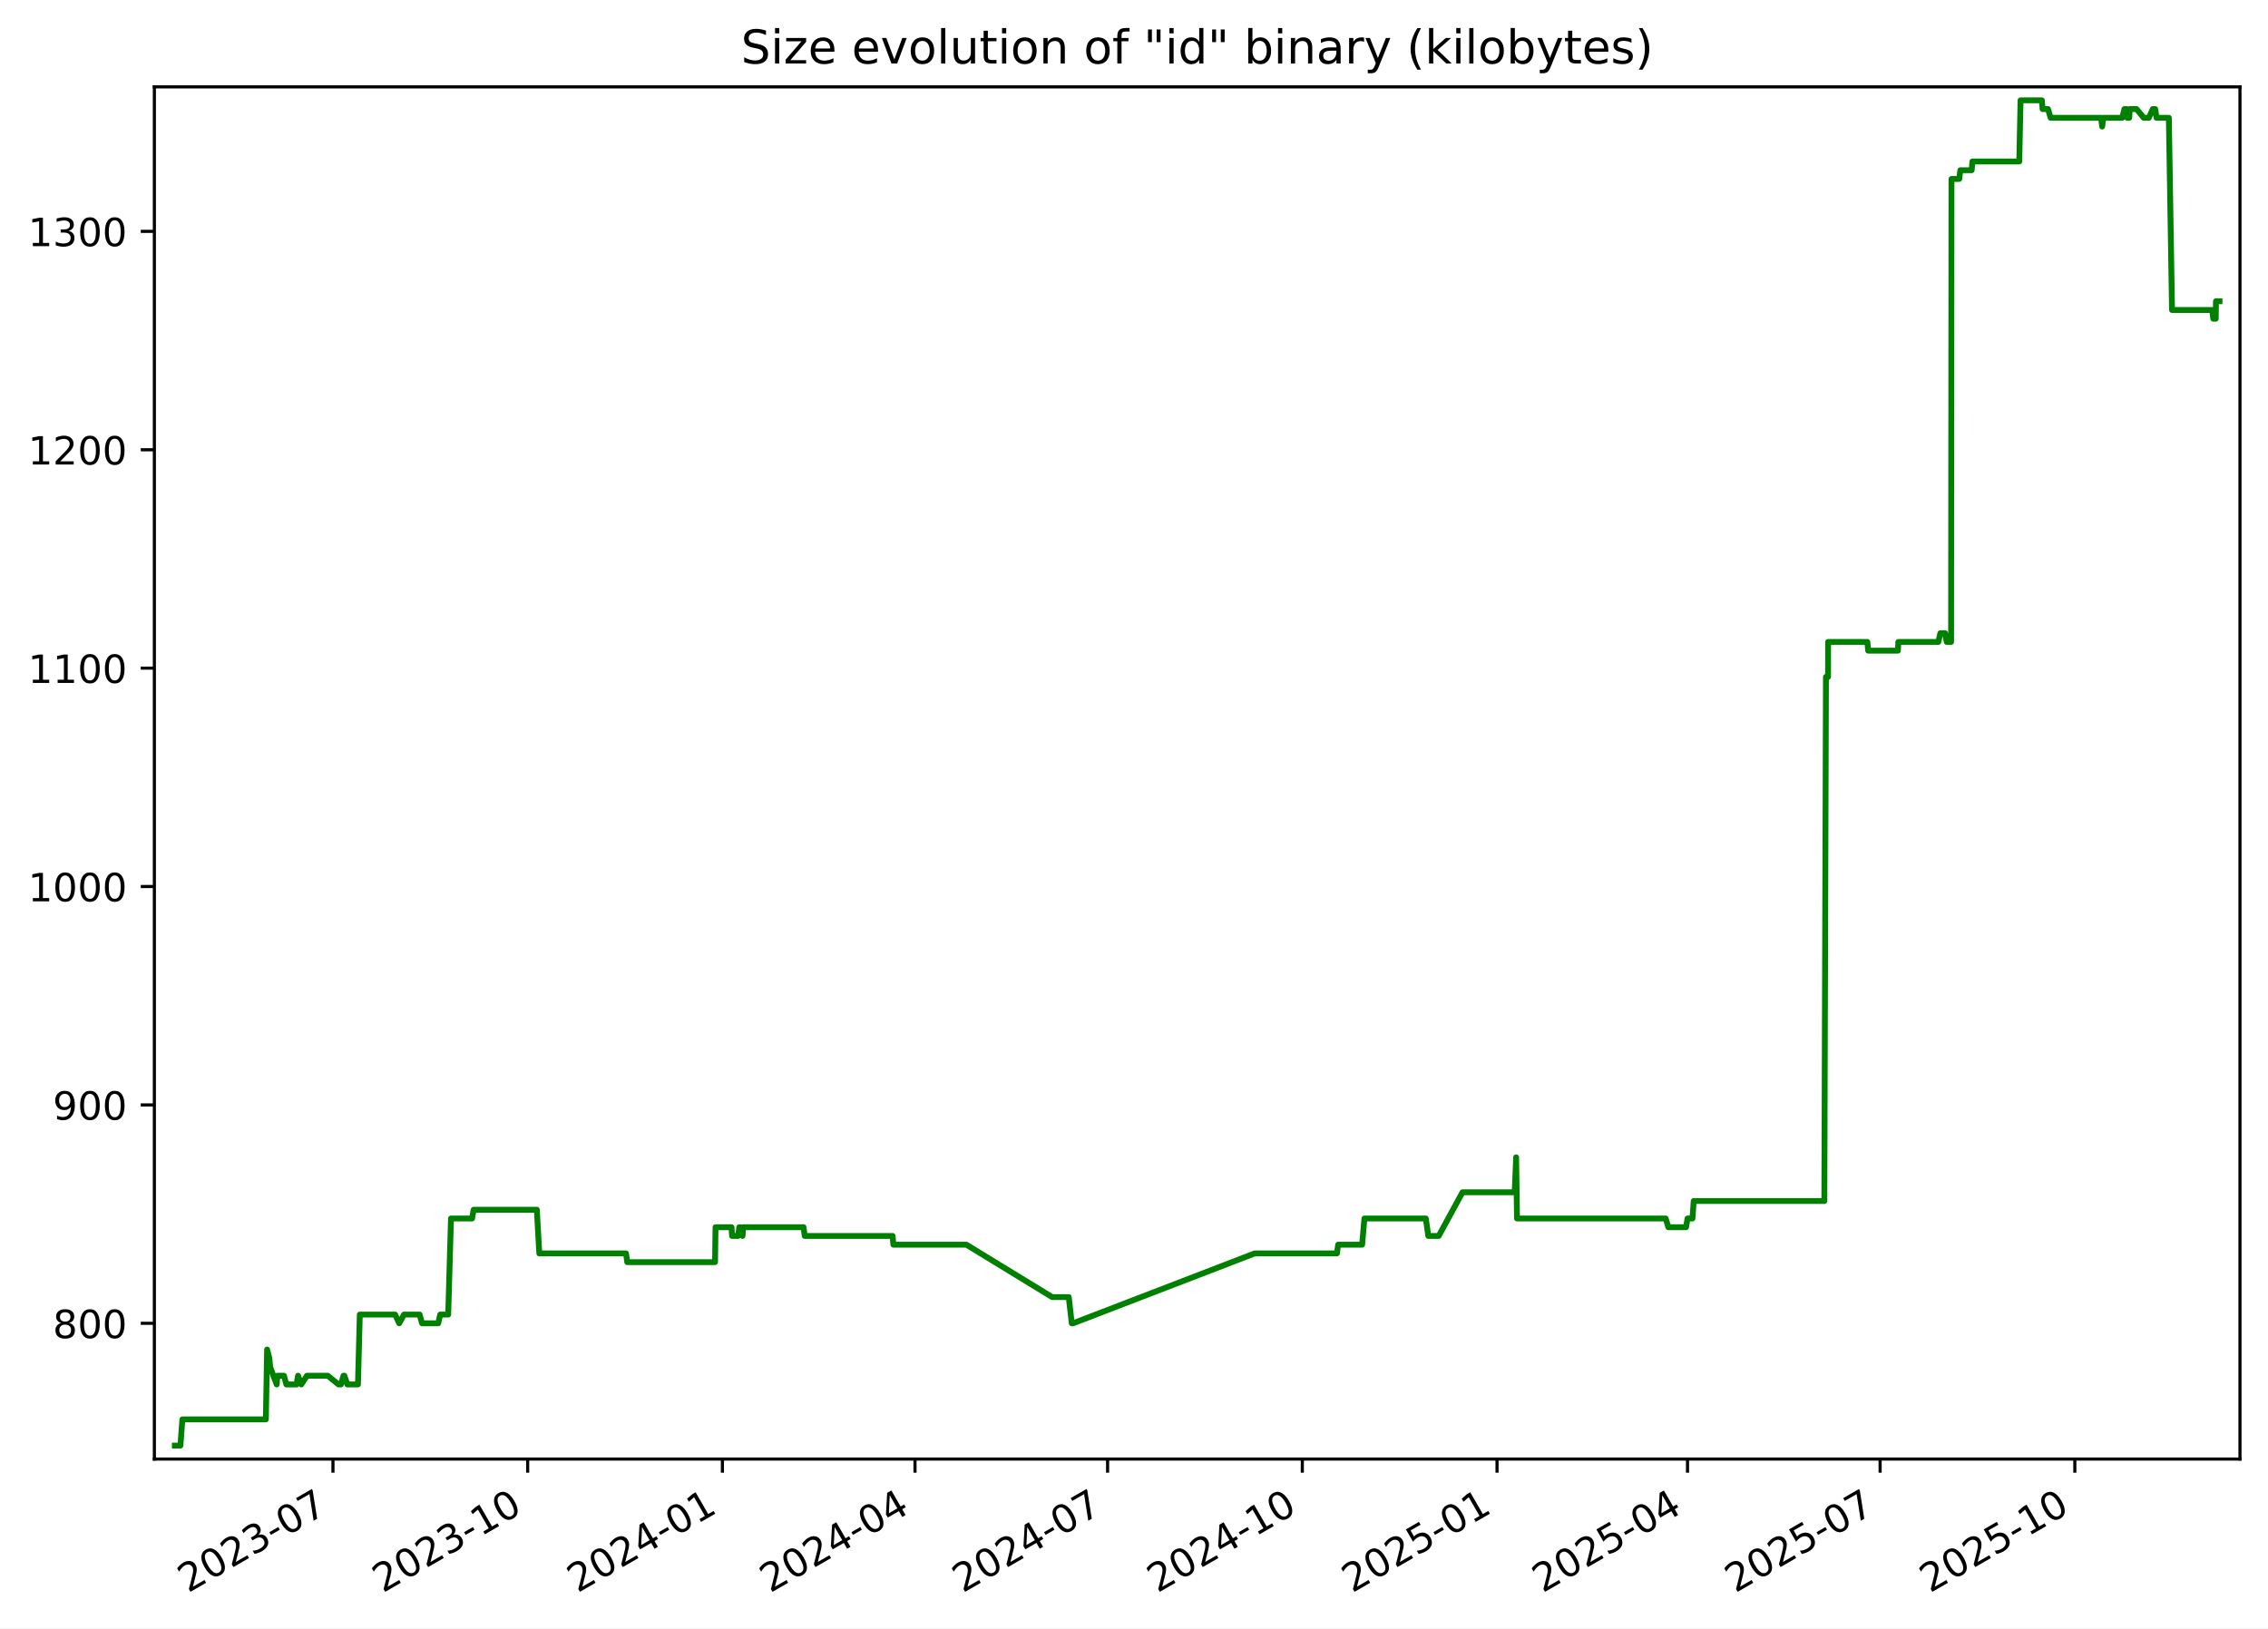
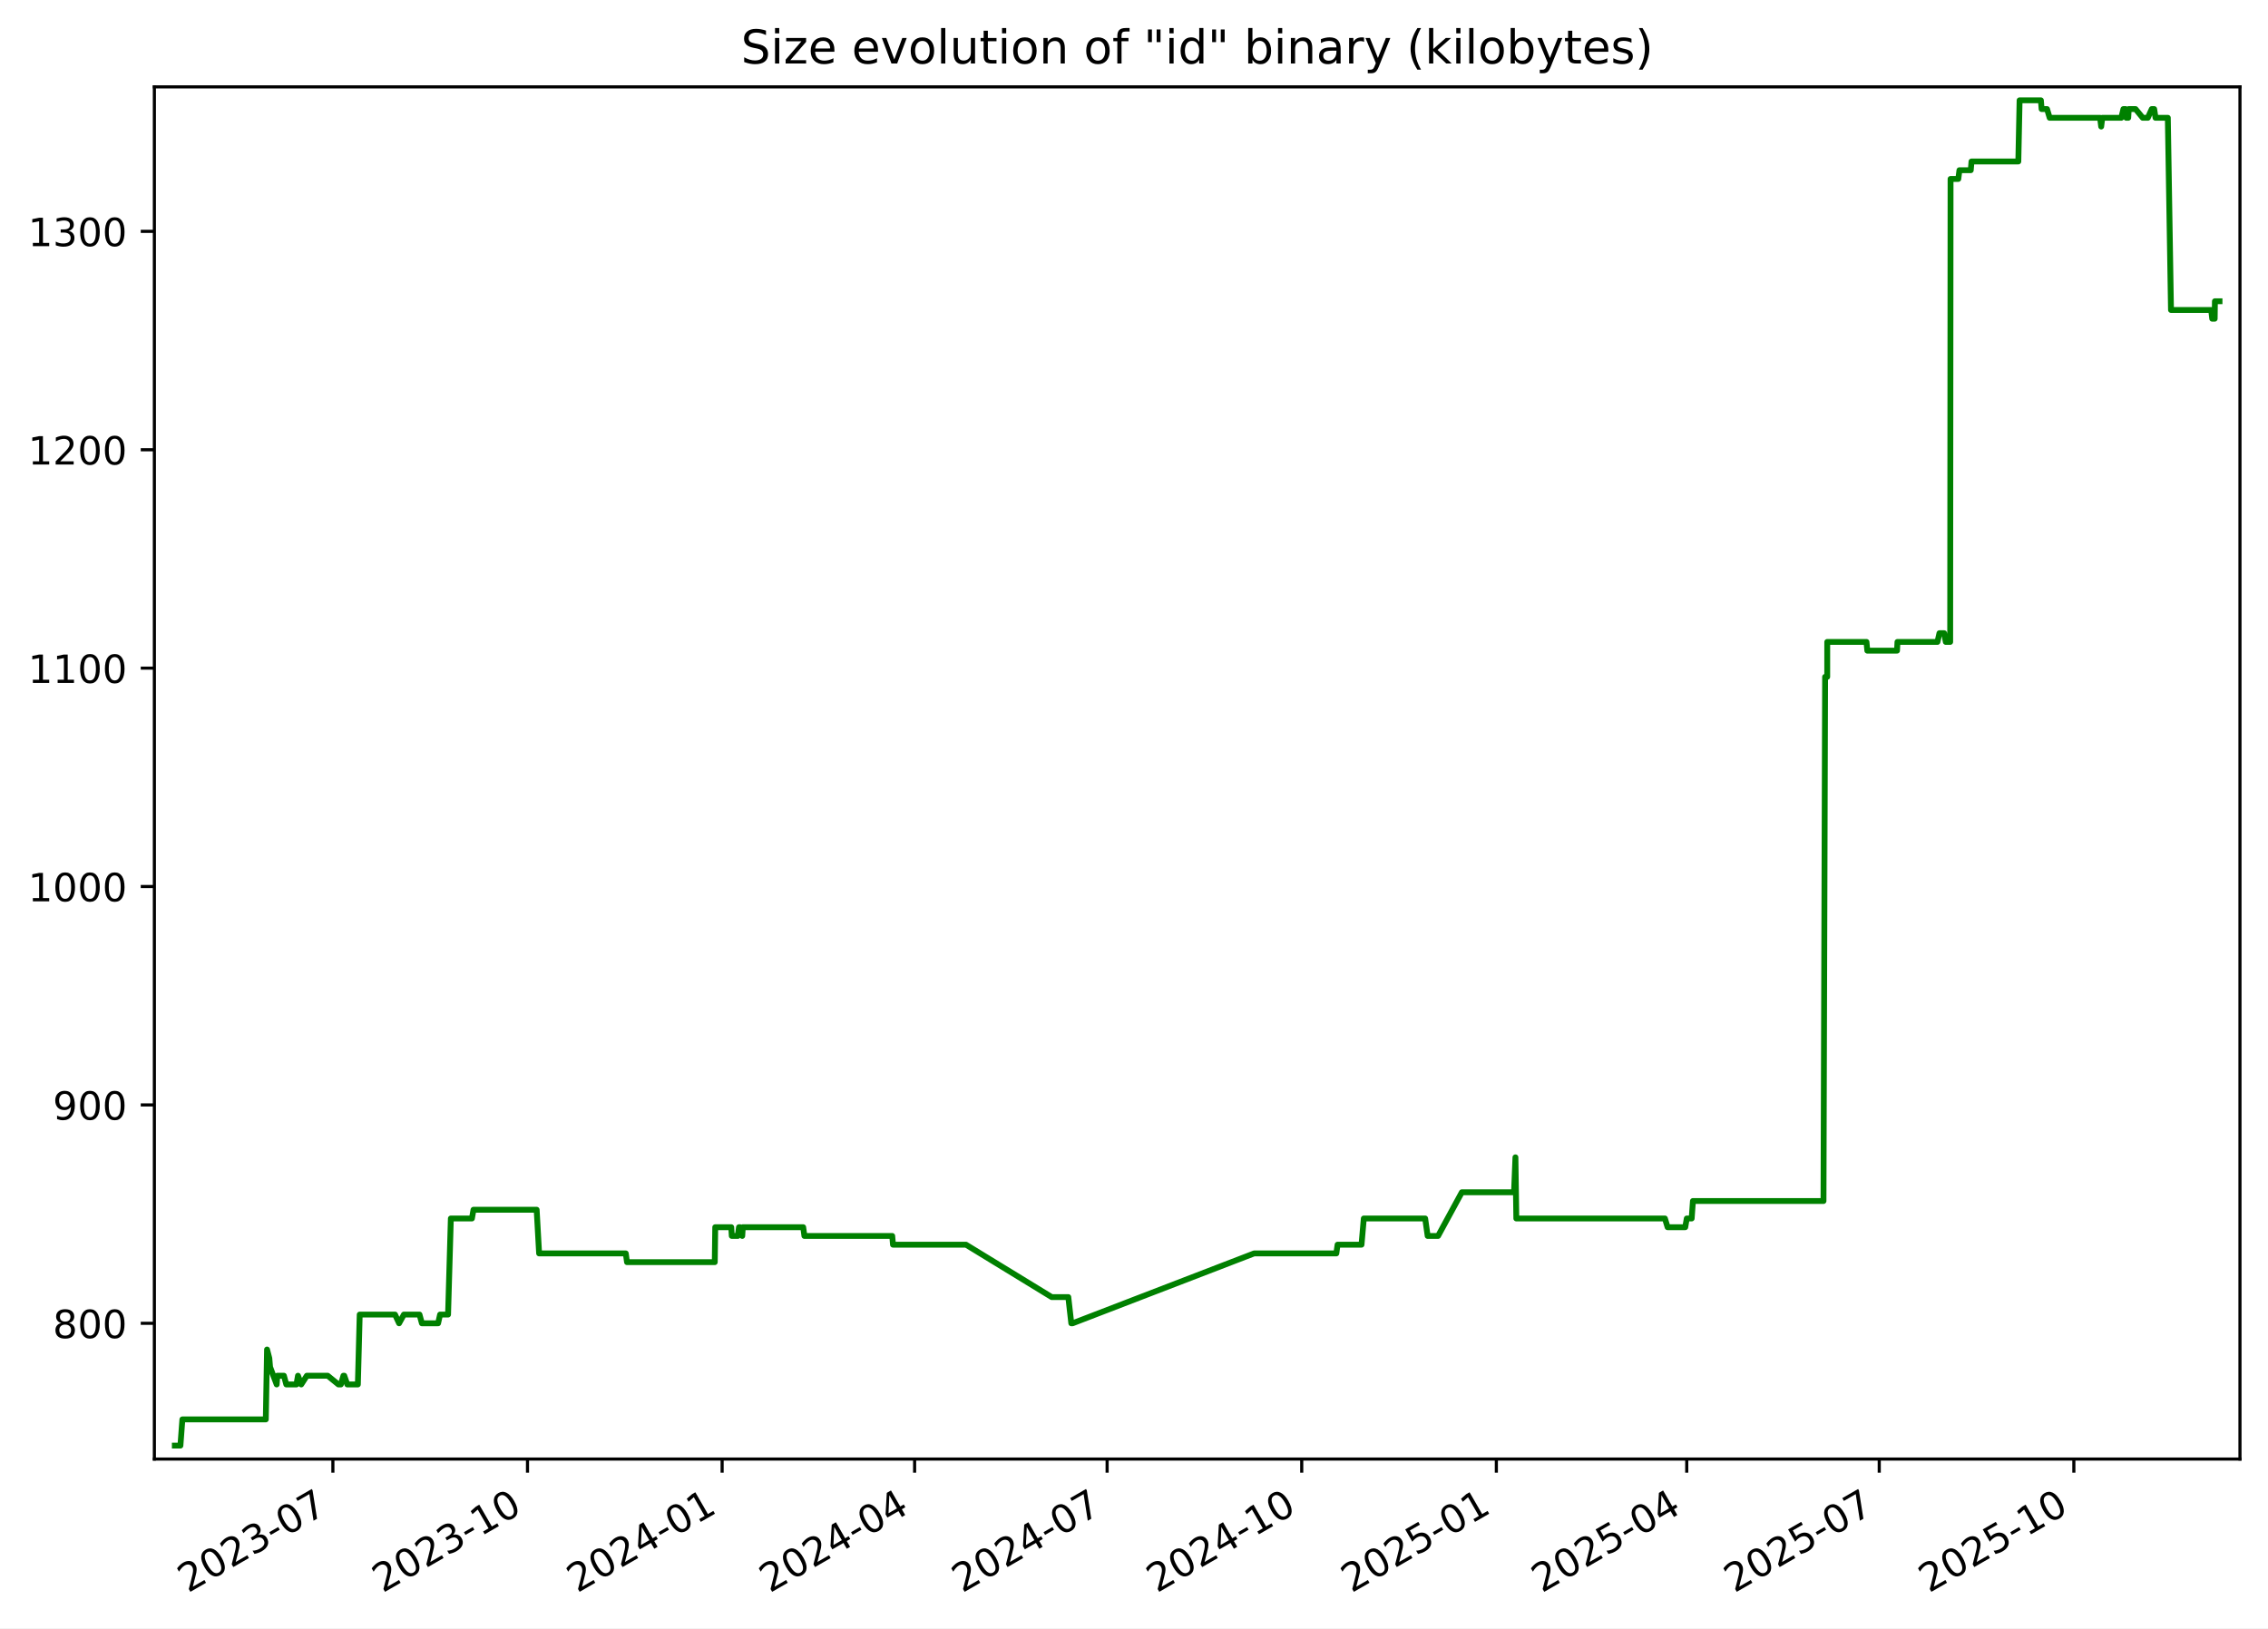
<svg xmlns="http://www.w3.org/2000/svg" xmlns:xlink="http://www.w3.org/1999/xlink" width="582.53pt" height="418.303pt" viewBox="0 0 582.53 418.303" version="1.1">
  <defs>
    <style type="text/css">*{stroke-linejoin: round; stroke-linecap: butt}</style>
  </defs>
  <g id="figure_1">
    <g id="patch_1">
      <path d="M -0 418.303  L 582.53 418.303  L 582.53 0  L -0 0  z " style="fill: #ffffff" />
    </g>
    <g id="axes_1">
      <g id="patch_2">
        <path d="M 39.65 374.83  L 575.33 374.83  L 575.33 22.318  L 39.65 22.318  z " style="fill: #ffffff" />
      </g>
      <g id="matplotlib.axis_1">
        <g id="xtick_1">
          <g id="line2d_1">
            <defs>
-               <path id="me83c65486f" d="M 0 0  L 0 3.5  " style="stroke: #000000; stroke-width: 0.8" />
+               <path id="macd3fb7cba" d="M 0 0  L 0 3.5  " style="stroke: #000000; stroke-width: 0.8" />
            </defs>
            <g>
-               <use xlink:href="#me83c65486f" x="85.521" y="374.83" style="stroke: #000000; stroke-width: 0.8" />
+               <use xlink:href="#macd3fb7cba" x="85.5" y="374.83" style="stroke: #000000; stroke-width: 0.8" />
            </g>
          </g>
          <g id="text_1">
-             <g transform="translate(48.2961 409.302) rotate(-30) scale(0.1 -0.1)">
+             <g transform="translate(48.27522 409.302) rotate(-30) scale(0.1 -0.1)">
              <defs>
                <path id="DejaVuSans-32" d="M 1228 531  L 3431 531  L 3431 0  L 469 0  L 469 531  Q 828 903 1448 1529  Q 2069 2156 2228 2338  Q 2531 2678 2651 2914  Q 2772 3150 2772 3378  Q 2772 3750 2511 3984  Q 2250 4219 1831 4219  Q 1534 4219 1204 4116  Q 875 4013 500 3803  L 500 4441  Q 881 4594 1212 4672  Q 1544 4750 1819 4750  Q 2544 4750 2975 4387  Q 3406 4025 3406 3419  Q 3406 3131 3298 2873  Q 3191 2616 2906 2266  Q 2828 2175 2409 1742  Q 1991 1309 1228 531  z " transform="scale(0.015625)" />
                <path id="DejaVuSans-30" d="M 2034 4250  Q 1547 4250 1301 3770  Q 1056 3291 1056 2328  Q 1056 1369 1301 889  Q 1547 409 2034 409  Q 2525 409 2770 889  Q 3016 1369 3016 2328  Q 3016 3291 2770 3770  Q 2525 4250 2034 4250  z M 2034 4750  Q 2819 4750 3233 4129  Q 3647 3509 3647 2328  Q 3647 1150 3233 529  Q 2819 -91 2034 -91  Q 1250 -91 836 529  Q 422 1150 422 2328  Q 422 3509 836 4129  Q 1250 4750 2034 4750  z " transform="scale(0.015625)" />
                <path id="DejaVuSans-33" d="M 2597 2516  Q 3050 2419 3304 2112  Q 3559 1806 3559 1356  Q 3559 666 3084 287  Q 2609 -91 1734 -91  Q 1441 -91 1130 -33  Q 819 25 488 141  L 488 750  Q 750 597 1062 519  Q 1375 441 1716 441  Q 2309 441 2620 675  Q 2931 909 2931 1356  Q 2931 1769 2642 2001  Q 2353 2234 1838 2234  L 1294 2234  L 1294 2753  L 1863 2753  Q 2328 2753 2575 2939  Q 2822 3125 2822 3475  Q 2822 3834 2567 4026  Q 2313 4219 1838 4219  Q 1578 4219 1281 4162  Q 984 4106 628 3988  L 628 4550  Q 988 4650 1302 4700  Q 1616 4750 1894 4750  Q 2613 4750 3031 4423  Q 3450 4097 3450 3541  Q 3450 3153 3228 2886  Q 3006 2619 2597 2516  z " transform="scale(0.015625)" />
                <path id="DejaVuSans-2d" d="M 313 2009  L 1997 2009  L 1997 1497  L 313 1497  L 313 2009  z " transform="scale(0.015625)" />
                <path id="DejaVuSans-37" d="M 525 4666  L 3525 4666  L 3525 4397  L 1831 0  L 1172 0  L 2766 4134  L 525 4134  L 525 4666  z " transform="scale(0.015625)" />
              </defs>
              <use xlink:href="#DejaVuSans-32" />
              <use xlink:href="#DejaVuSans-30" x="63.623" />
              <use xlink:href="#DejaVuSans-32" x="127.246" />
              <use xlink:href="#DejaVuSans-33" x="190.869" />
              <use xlink:href="#DejaVuSans-2d" x="254.492" />
              <use xlink:href="#DejaVuSans-30" x="290.576" />
              <use xlink:href="#DejaVuSans-37" x="354.199" />
            </g>
          </g>
        </g>
        <g id="xtick_2">
          <g id="line2d_2">
            <g>
-               <use xlink:href="#me83c65486f" x="135.533" y="374.83" style="stroke: #000000; stroke-width: 0.8" />
+               <use xlink:href="#macd3fb7cba" x="135.487" y="374.83" style="stroke: #000000; stroke-width: 0.8" />
            </g>
          </g>
          <g id="text_2">
-             <g transform="translate(98.3086 409.302) rotate(-30) scale(0.1 -0.1)">
+             <g transform="translate(98.26201 409.302) rotate(-30) scale(0.1 -0.1)">
              <defs>
                <path id="DejaVuSans-31" d="M 794 531  L 1825 531  L 1825 4091  L 703 3866  L 703 4441  L 1819 4666  L 2450 4666  L 2450 531  L 3481 531  L 3481 0  L 794 0  L 794 531  z " transform="scale(0.015625)" />
              </defs>
              <use xlink:href="#DejaVuSans-32" />
              <use xlink:href="#DejaVuSans-30" x="63.623" />
              <use xlink:href="#DejaVuSans-32" x="127.246" />
              <use xlink:href="#DejaVuSans-33" x="190.869" />
              <use xlink:href="#DejaVuSans-2d" x="254.492" />
              <use xlink:href="#DejaVuSans-31" x="290.576" />
              <use xlink:href="#DejaVuSans-30" x="354.199" />
            </g>
          </g>
        </g>
        <g id="xtick_3">
          <g id="line2d_3">
            <g>
-               <use xlink:href="#me83c65486f" x="185.546" y="374.83" style="stroke: #000000; stroke-width: 0.8" />
+               <use xlink:href="#macd3fb7cba" x="185.474" y="374.83" style="stroke: #000000; stroke-width: 0.8" />
            </g>
          </g>
          <g id="text_3">
-             <g transform="translate(148.3211 409.302) rotate(-30) scale(0.1 -0.1)">
+             <g transform="translate(148.2488 409.302) rotate(-30) scale(0.1 -0.1)">
              <defs>
                <path id="DejaVuSans-34" d="M 2419 4116  L 825 1625  L 2419 1625  L 2419 4116  z M 2253 4666  L 3047 4666  L 3047 1625  L 3713 1625  L 3713 1100  L 3047 1100  L 3047 0  L 2419 0  L 2419 1100  L 313 1100  L 313 1709  L 2253 4666  z " transform="scale(0.015625)" />
              </defs>
              <use xlink:href="#DejaVuSans-32" />
              <use xlink:href="#DejaVuSans-30" x="63.623" />
              <use xlink:href="#DejaVuSans-32" x="127.246" />
              <use xlink:href="#DejaVuSans-34" x="190.869" />
              <use xlink:href="#DejaVuSans-2d" x="254.492" />
              <use xlink:href="#DejaVuSans-30" x="290.576" />
              <use xlink:href="#DejaVuSans-31" x="354.199" />
            </g>
          </g>
        </g>
        <g id="xtick_4">
          <g id="line2d_4">
            <g>
-               <use xlink:href="#me83c65486f" x="235.015" y="374.83" style="stroke: #000000; stroke-width: 0.8" />
+               <use xlink:href="#macd3fb7cba" x="234.917" y="374.83" style="stroke: #000000; stroke-width: 0.8" />
            </g>
          </g>
          <g id="text_4">
-             <g transform="translate(197.79 409.302) rotate(-30) scale(0.1 -0.1)">
+             <g transform="translate(197.6923 409.302) rotate(-30) scale(0.1 -0.1)">
              <use xlink:href="#DejaVuSans-32" />
              <use xlink:href="#DejaVuSans-30" x="63.623" />
              <use xlink:href="#DejaVuSans-32" x="127.246" />
              <use xlink:href="#DejaVuSans-34" x="190.869" />
              <use xlink:href="#DejaVuSans-2d" x="254.492" />
              <use xlink:href="#DejaVuSans-30" x="290.576" />
              <use xlink:href="#DejaVuSans-34" x="354.199" />
            </g>
          </g>
        </g>
        <g id="xtick_5">
          <g id="line2d_5">
            <g>
-               <use xlink:href="#me83c65486f" x="284.484" y="374.83" style="stroke: #000000; stroke-width: 0.8" />
+               <use xlink:href="#macd3fb7cba" x="284.361" y="374.83" style="stroke: #000000; stroke-width: 0.8" />
            </g>
          </g>
          <g id="text_5">
-             <g transform="translate(247.2589 409.302) rotate(-30) scale(0.1 -0.1)">
+             <g transform="translate(247.1357 409.302) rotate(-30) scale(0.1 -0.1)">
              <use xlink:href="#DejaVuSans-32" />
              <use xlink:href="#DejaVuSans-30" x="63.623" />
              <use xlink:href="#DejaVuSans-32" x="127.246" />
              <use xlink:href="#DejaVuSans-34" x="190.869" />
              <use xlink:href="#DejaVuSans-2d" x="254.492" />
              <use xlink:href="#DejaVuSans-30" x="290.576" />
              <use xlink:href="#DejaVuSans-37" x="354.199" />
            </g>
          </g>
        </g>
        <g id="xtick_6">
          <g id="line2d_6">
            <g>
-               <use xlink:href="#me83c65486f" x="334.496" y="374.83" style="stroke: #000000; stroke-width: 0.8" />
+               <use xlink:href="#macd3fb7cba" x="334.347" y="374.83" style="stroke: #000000; stroke-width: 0.8" />
            </g>
          </g>
          <g id="text_6">
-             <g transform="translate(297.2714 409.302) rotate(-30) scale(0.1 -0.1)">
+             <g transform="translate(297.1225 409.302) rotate(-30) scale(0.1 -0.1)">
              <use xlink:href="#DejaVuSans-32" />
              <use xlink:href="#DejaVuSans-30" x="63.623" />
              <use xlink:href="#DejaVuSans-32" x="127.246" />
              <use xlink:href="#DejaVuSans-34" x="190.869" />
              <use xlink:href="#DejaVuSans-2d" x="254.492" />
              <use xlink:href="#DejaVuSans-31" x="290.576" />
              <use xlink:href="#DejaVuSans-30" x="354.199" />
            </g>
          </g>
        </g>
        <g id="xtick_7">
          <g id="line2d_7">
            <g>
-               <use xlink:href="#me83c65486f" x="384.509" y="374.83" style="stroke: #000000; stroke-width: 0.8" />
+               <use xlink:href="#macd3fb7cba" x="384.334" y="374.83" style="stroke: #000000; stroke-width: 0.8" />
            </g>
          </g>
          <g id="text_7">
-             <g transform="translate(347.2838 409.302) rotate(-30) scale(0.1 -0.1)">
+             <g transform="translate(347.1093 409.302) rotate(-30) scale(0.1 -0.1)">
              <defs>
                <path id="DejaVuSans-35" d="M 691 4666  L 3169 4666  L 3169 4134  L 1269 4134  L 1269 2991  Q 1406 3038 1543 3061  Q 1681 3084 1819 3084  Q 2600 3084 3056 2656  Q 3513 2228 3513 1497  Q 3513 744 3044 326  Q 2575 -91 1722 -91  Q 1428 -91 1123 -41  Q 819 9 494 109  L 494 744  Q 775 591 1075 516  Q 1375 441 1709 441  Q 2250 441 2565 725  Q 2881 1009 2881 1497  Q 2881 1984 2565 2268  Q 2250 2553 1709 2553  Q 1456 2553 1204 2497  Q 953 2441 691 2322  L 691 4666  z " transform="scale(0.015625)" />
              </defs>
              <use xlink:href="#DejaVuSans-32" />
              <use xlink:href="#DejaVuSans-30" x="63.623" />
              <use xlink:href="#DejaVuSans-32" x="127.246" />
              <use xlink:href="#DejaVuSans-35" x="190.869" />
              <use xlink:href="#DejaVuSans-2d" x="254.492" />
              <use xlink:href="#DejaVuSans-30" x="290.576" />
              <use xlink:href="#DejaVuSans-31" x="354.199" />
            </g>
          </g>
        </g>
        <g id="xtick_8">
          <g id="line2d_8">
            <g>
-               <use xlink:href="#me83c65486f" x="433.434" y="374.83" style="stroke: #000000; stroke-width: 0.8" />
+               <use xlink:href="#macd3fb7cba" x="433.234" y="374.83" style="stroke: #000000; stroke-width: 0.8" />
            </g>
          </g>
          <g id="text_8">
-             <g transform="translate(396.2091 409.302) rotate(-30) scale(0.1 -0.1)">
+             <g transform="translate(396.0094 409.302) rotate(-30) scale(0.1 -0.1)">
              <use xlink:href="#DejaVuSans-32" />
              <use xlink:href="#DejaVuSans-30" x="63.623" />
              <use xlink:href="#DejaVuSans-32" x="127.246" />
              <use xlink:href="#DejaVuSans-35" x="190.869" />
              <use xlink:href="#DejaVuSans-2d" x="254.492" />
              <use xlink:href="#DejaVuSans-30" x="290.576" />
              <use xlink:href="#DejaVuSans-34" x="354.199" />
            </g>
          </g>
        </g>
        <g id="xtick_9">
          <g id="line2d_9">
            <g>
-               <use xlink:href="#me83c65486f" x="482.903" y="374.83" style="stroke: #000000; stroke-width: 0.8" />
+               <use xlink:href="#macd3fb7cba" x="482.678" y="374.83" style="stroke: #000000; stroke-width: 0.8" />
            </g>
          </g>
          <g id="text_9">
-             <g transform="translate(445.678 409.302) rotate(-30) scale(0.1 -0.1)">
+             <g transform="translate(445.4528 409.302) rotate(-30) scale(0.1 -0.1)">
              <use xlink:href="#DejaVuSans-32" />
              <use xlink:href="#DejaVuSans-30" x="63.623" />
              <use xlink:href="#DejaVuSans-32" x="127.246" />
              <use xlink:href="#DejaVuSans-35" x="190.869" />
              <use xlink:href="#DejaVuSans-2d" x="254.492" />
              <use xlink:href="#DejaVuSans-30" x="290.576" />
              <use xlink:href="#DejaVuSans-37" x="354.199" />
            </g>
          </g>
        </g>
        <g id="xtick_10">
          <g id="line2d_10">
            <g>
-               <use xlink:href="#me83c65486f" x="532.915" y="374.83" style="stroke: #000000; stroke-width: 0.8" />
+               <use xlink:href="#macd3fb7cba" x="532.664" y="374.83" style="stroke: #000000; stroke-width: 0.8" />
            </g>
          </g>
          <g id="text_10">
-             <g transform="translate(495.6905 409.302) rotate(-30) scale(0.1 -0.1)">
+             <g transform="translate(495.4396 409.302) rotate(-30) scale(0.1 -0.1)">
              <use xlink:href="#DejaVuSans-32" />
              <use xlink:href="#DejaVuSans-30" x="63.623" />
              <use xlink:href="#DejaVuSans-32" x="127.246" />
              <use xlink:href="#DejaVuSans-35" x="190.869" />
              <use xlink:href="#DejaVuSans-2d" x="254.492" />
              <use xlink:href="#DejaVuSans-31" x="290.576" />
              <use xlink:href="#DejaVuSans-30" x="354.199" />
            </g>
          </g>
        </g>
      </g>
      <g id="matplotlib.axis_2">
        <g id="ytick_1">
          <g id="line2d_11">
            <defs>
-               <path id="mb4488d237e" d="M 0 0  L -3.5 0  " style="stroke: #000000; stroke-width: 0.8" />
+               <path id="m614d10f30f" d="M 0 0  L -3.5 0  " style="stroke: #000000; stroke-width: 0.8" />
            </defs>
            <g>
-               <use xlink:href="#mb4488d237e" x="39.65" y="339.956" style="stroke: #000000; stroke-width: 0.8" />
+               <use xlink:href="#m614d10f30f" x="39.65" y="339.956" style="stroke: #000000; stroke-width: 0.8" />
            </g>
          </g>
          <g id="text_11">
            <g transform="translate(13.5625 343.7552) scale(0.1 -0.1)">
              <defs>
                <path id="DejaVuSans-38" d="M 2034 2216  Q 1584 2216 1326 1975  Q 1069 1734 1069 1313  Q 1069 891 1326 650  Q 1584 409 2034 409  Q 2484 409 2743 651  Q 3003 894 3003 1313  Q 3003 1734 2745 1975  Q 2488 2216 2034 2216  z M 1403 2484  Q 997 2584 770 2862  Q 544 3141 544 3541  Q 544 4100 942 4425  Q 1341 4750 2034 4750  Q 2731 4750 3128 4425  Q 3525 4100 3525 3541  Q 3525 3141 3298 2862  Q 3072 2584 2669 2484  Q 3125 2378 3379 2068  Q 3634 1759 3634 1313  Q 3634 634 3220 271  Q 2806 -91 2034 -91  Q 1263 -91 848 271  Q 434 634 434 1313  Q 434 1759 690 2068  Q 947 2378 1403 2484  z M 1172 3481  Q 1172 3119 1398 2916  Q 1625 2713 2034 2713  Q 2441 2713 2670 2916  Q 2900 3119 2900 3481  Q 2900 3844 2670 4047  Q 2441 4250 2034 4250  Q 1625 4250 1398 4047  Q 1172 3844 1172 3481  z " transform="scale(0.015625)" />
              </defs>
              <use xlink:href="#DejaVuSans-38" />
              <use xlink:href="#DejaVuSans-30" x="63.623" />
              <use xlink:href="#DejaVuSans-30" x="127.246" />
            </g>
          </g>
        </g>
        <g id="ytick_2">
          <g id="line2d_12">
            <g>
-               <use xlink:href="#mb4488d237e" x="39.65" y="283.852" style="stroke: #000000; stroke-width: 0.8" />
+               <use xlink:href="#m614d10f30f" x="39.65" y="283.852" style="stroke: #000000; stroke-width: 0.8" />
            </g>
          </g>
          <g id="text_12">
            <g transform="translate(13.5625 287.6513) scale(0.1 -0.1)">
              <defs>
                <path id="DejaVuSans-39" d="M 703 97  L 703 672  Q 941 559 1184 500  Q 1428 441 1663 441  Q 2288 441 2617 861  Q 2947 1281 2994 2138  Q 2813 1869 2534 1725  Q 2256 1581 1919 1581  Q 1219 1581 811 2004  Q 403 2428 403 3163  Q 403 3881 828 4315  Q 1253 4750 1959 4750  Q 2769 4750 3195 4129  Q 3622 3509 3622 2328  Q 3622 1225 3098 567  Q 2575 -91 1691 -91  Q 1453 -91 1209 -44  Q 966 3 703 97  z M 1959 2075  Q 2384 2075 2632 2365  Q 2881 2656 2881 3163  Q 2881 3666 2632 3958  Q 2384 4250 1959 4250  Q 1534 4250 1286 3958  Q 1038 3666 1038 3163  Q 1038 2656 1286 2365  Q 1534 2075 1959 2075  z " transform="scale(0.015625)" />
              </defs>
              <use xlink:href="#DejaVuSans-39" />
              <use xlink:href="#DejaVuSans-30" x="63.623" />
              <use xlink:href="#DejaVuSans-30" x="127.246" />
            </g>
          </g>
        </g>
        <g id="ytick_3">
          <g id="line2d_13">
            <g>
-               <use xlink:href="#mb4488d237e" x="39.65" y="227.748" style="stroke: #000000; stroke-width: 0.8" />
+               <use xlink:href="#m614d10f30f" x="39.65" y="227.748" style="stroke: #000000; stroke-width: 0.8" />
            </g>
          </g>
          <g id="text_13">
            <g transform="translate(7.2 231.5474) scale(0.1 -0.1)">
              <use xlink:href="#DejaVuSans-31" />
              <use xlink:href="#DejaVuSans-30" x="63.623" />
              <use xlink:href="#DejaVuSans-30" x="127.246" />
              <use xlink:href="#DejaVuSans-30" x="190.869" />
            </g>
          </g>
        </g>
        <g id="ytick_4">
          <g id="line2d_14">
            <g>
-               <use xlink:href="#mb4488d237e" x="39.65" y="171.644" style="stroke: #000000; stroke-width: 0.8" />
+               <use xlink:href="#m614d10f30f" x="39.65" y="171.644" style="stroke: #000000; stroke-width: 0.8" />
            </g>
          </g>
          <g id="text_14">
            <g transform="translate(7.2 175.4435) scale(0.1 -0.1)">
              <use xlink:href="#DejaVuSans-31" />
              <use xlink:href="#DejaVuSans-31" x="63.623" />
              <use xlink:href="#DejaVuSans-30" x="127.246" />
              <use xlink:href="#DejaVuSans-30" x="190.869" />
            </g>
          </g>
        </g>
        <g id="ytick_5">
          <g id="line2d_15">
            <g>
-               <use xlink:href="#mb4488d237e" x="39.65" y="115.54" style="stroke: #000000; stroke-width: 0.8" />
+               <use xlink:href="#m614d10f30f" x="39.65" y="115.54" style="stroke: #000000; stroke-width: 0.8" />
            </g>
          </g>
          <g id="text_15">
            <g transform="translate(7.2 119.3396) scale(0.1 -0.1)">
              <use xlink:href="#DejaVuSans-31" />
              <use xlink:href="#DejaVuSans-32" x="63.623" />
              <use xlink:href="#DejaVuSans-30" x="127.246" />
              <use xlink:href="#DejaVuSans-30" x="190.869" />
            </g>
          </g>
        </g>
        <g id="ytick_6">
          <g id="line2d_16">
            <g>
-               <use xlink:href="#mb4488d237e" x="39.65" y="59.436" style="stroke: #000000; stroke-width: 0.8" />
+               <use xlink:href="#m614d10f30f" x="39.65" y="59.436" style="stroke: #000000; stroke-width: 0.8" />
            </g>
          </g>
          <g id="text_16">
            <g transform="translate(7.2 63.23568) scale(0.1 -0.1)">
              <use xlink:href="#DejaVuSans-31" />
              <use xlink:href="#DejaVuSans-33" x="63.623" />
              <use xlink:href="#DejaVuSans-30" x="127.246" />
              <use xlink:href="#DejaVuSans-30" x="190.869" />
            </g>
          </g>
        </g>
      </g>
      <g id="line2d_17">
-         <path d="M 44.902 371.374  L 46.341 371.374  L 46.844 364.642  L 68.284 364.642  L 68.603 346.688  L 69.187 348.933  L 69.38 351.177  L 71.074 355.665  L 71.24 353.421  L 72.934 353.421  L 73.55 355.665  L 76.161 355.665  L 76.553 353.421  L 77.39 355.665  L 78.83 353.421  L 84.19 353.421  L 86.946 355.665  L 87.576 355.665  L 88.23 353.421  L 88.443 353.421  L 89.22 355.665  L 91.941 355.665  L 92.414 337.712  L 101.492 337.712  L 102.534 339.956  L 103.766 337.712  L 107.781 337.712  L 108.397 339.956  L 112.56 339.956  L 113.069 337.712  L 115.12 337.712  L 115.836 313.026  L 121.253 313.026  L 121.652 310.782  L 137.887 310.782  L 138.518 322.003  L 160.794 322.003  L 161.106 324.247  L 183.659 324.247  L 183.777 315.27  L 187.895 315.27  L 188.029 317.514  L 189.586 317.514  L 189.879 315.27  L 190.155 315.27  L 190.721 317.514  L 190.859 315.27  L 206.386 315.27  L 206.691 317.514  L 229.263 317.514  L 229.456 319.759  L 248.214 319.759  L 270.247 333.223  L 274.511 333.223  L 275.277 339.956  L 275.608 339.956  L 322.257 322.003  L 343.388 322.003  L 343.704 319.759  L 349.858 319.759  L 350.446 313.026  L 366.217 313.026  L 366.855 317.514  L 369.532 317.514  L 375.638 306.294  L 389.051 306.294  L 389.413 297.317  L 389.641 313.026  L 427.826 313.026  L 428.513 315.27  L 433.051 315.27  L 433.443 313.026  L 434.705 313.026  L 435.026 308.538  L 468.579 308.538  L 468.992 173.888  L 469.535 173.888  L 469.541 164.912  L 479.626 164.912  L 479.836 167.156  L 487.475 167.156  L 487.584 164.912  L 497.86 164.912  L 498.373 162.668  L 499.584 162.668  L 500.005 164.912  L 501.134 164.912  L 501.231 45.972  L 503.222 45.972  L 503.508 43.727  L 506.425 43.727  L 506.611 41.483  L 518.647 41.483  L 518.97 25.774  L 524.448 25.774  L 524.627 28.018  L 526.025 28.018  L 526.699 30.262  L 539.655 30.262  L 539.938 32.507  L 540.226 30.262  L 545.106 30.262  L 545.645 28.018  L 546.231 28.018  L 546.385 30.262  L 546.886 30.262  L 547.016 28.018  L 548.767 28.018  L 550.613 30.262  L 551.923 30.262  L 552.933 28.018  L 553.559 28.018  L 553.9 30.262  L 557.064 30.262  L 557.878 79.634  L 568.204 79.634  L 568.472 81.878  L 569.108 81.878  L 569.164 77.39  L 570.078 77.39  L 570.078 77.39  " clip-path="url(#p6952849602)" style="fill: none; stroke: #008000; stroke-width: 1.5; stroke-linecap: square" />
+         <path d="M 44.902 371.374  L 46.34 371.374  L 46.843 364.642  L 68.272 364.642  L 68.591 346.688  L 69.174 348.933  L 69.367 351.177  L 71.061 355.665  L 71.227 353.421  L 72.92 353.421  L 73.535 355.665  L 76.145 355.665  L 76.537 353.421  L 77.373 355.665  L 78.812 353.421  L 84.17 353.421  L 86.924 355.665  L 87.554 355.665  L 88.207 353.421  L 88.421 353.421  L 89.197 355.665  L 91.917 355.665  L 92.39 337.712  L 101.463 337.712  L 102.504 339.956  L 103.736 337.712  L 107.749 337.712  L 108.364 339.956  L 112.525 339.956  L 113.034 337.712  L 115.084 337.712  L 115.799 313.026  L 121.214 313.026  L 121.613 310.782  L 137.84 310.782  L 138.47 322.003  L 160.735 322.003  L 161.046 324.247  L 183.588 324.247  L 183.705 315.27  L 187.822 315.27  L 187.955 317.514  L 189.511 317.514  L 189.804 315.27  L 190.08 315.27  L 190.646 317.514  L 190.784 315.27  L 206.303 315.27  L 206.608 317.514  L 229.168 317.514  L 229.361 319.759  L 248.11 319.759  L 270.131 333.223  L 274.393 333.223  L 275.159 339.956  L 275.489 339.956  L 322.114 322.003  L 343.234 322.003  L 343.551 319.759  L 349.701 319.759  L 350.289 313.026  L 366.052 313.026  L 366.69 317.514  L 369.365 317.514  L 375.468 306.294  L 388.874 306.294  L 389.236 297.317  L 389.464 313.026  L 427.629 313.026  L 428.316 315.27  L 432.852 315.27  L 433.243 313.026  L 434.505 313.026  L 434.825 308.538  L 468.361 308.538  L 468.774 173.888  L 469.317 173.888  L 469.322 164.912  L 479.403 164.912  L 479.613 167.156  L 487.248 167.156  L 487.357 164.912  L 497.627 164.912  L 498.14 162.668  L 499.35 162.668  L 499.771 164.912  L 500.9 164.912  L 500.997 45.972  L 502.986 45.972  L 503.273 43.727  L 506.188 43.727  L 506.374 41.483  L 518.403 41.483  L 518.726 25.774  L 524.201 25.774  L 524.381 28.018  L 525.777 28.018  L 526.451 30.262  L 539.401 30.262  L 539.684 32.507  L 539.972 30.262  L 544.849 30.262  L 545.388 28.018  L 545.974 28.018  L 546.127 30.262  L 546.628 30.262  L 546.758 28.018  L 548.508 28.018  L 550.353 30.262  L 551.662 30.262  L 552.671 28.018  L 553.297 28.018  L 553.638 30.262  L 556.801 30.262  L 557.614 79.634  L 567.935 79.634  L 568.203 81.878  L 568.838 81.878  L 568.894 77.39  L 570.078 77.39  L 570.078 77.39  " clip-path="url(#pa60accddaa)" style="fill: none; stroke: #008000; stroke-width: 1.5; stroke-linecap: square" />
      </g>
      <g id="patch_3">
        <path d="M 39.65 374.83  L 39.65 22.318  " style="fill: none; stroke: #000000; stroke-width: 0.8; stroke-linejoin: miter; stroke-linecap: square" />
      </g>
      <g id="patch_4">
        <path d="M 575.33 374.83  L 575.33 22.318  " style="fill: none; stroke: #000000; stroke-width: 0.8; stroke-linejoin: miter; stroke-linecap: square" />
      </g>
      <g id="patch_5">
        <path d="M 39.65 374.83  L 575.33 374.83  " style="fill: none; stroke: #000000; stroke-width: 0.8; stroke-linejoin: miter; stroke-linecap: square" />
      </g>
      <g id="patch_6">
        <path d="M 39.65 22.318  L 575.33 22.318  " style="fill: none; stroke: #000000; stroke-width: 0.8; stroke-linejoin: miter; stroke-linecap: square" />
      </g>
      <g id="text_17">
        <g transform="translate(190.3184 16.31812) scale(0.12 -0.12)">
          <defs>
            <path id="DejaVuSans-53" d="M 3425 4513  L 3425 3897  Q 3066 4069 2747 4153  Q 2428 4238 2131 4238  Q 1616 4238 1336 4038  Q 1056 3838 1056 3469  Q 1056 3159 1242 3001  Q 1428 2844 1947 2747  L 2328 2669  Q 3034 2534 3370 2195  Q 3706 1856 3706 1288  Q 3706 609 3251 259  Q 2797 -91 1919 -91  Q 1588 -91 1214 -16  Q 841 59 441 206  L 441 856  Q 825 641 1194 531  Q 1563 422 1919 422  Q 2459 422 2753 634  Q 3047 847 3047 1241  Q 3047 1584 2836 1778  Q 2625 1972 2144 2069  L 1759 2144  Q 1053 2284 737 2584  Q 422 2884 422 3419  Q 422 4038 858 4394  Q 1294 4750 2059 4750  Q 2388 4750 2728 4690  Q 3069 4631 3425 4513  z " transform="scale(0.015625)" />
            <path id="DejaVuSans-69" d="M 603 3500  L 1178 3500  L 1178 0  L 603 0  L 603 3500  z M 603 4863  L 1178 4863  L 1178 4134  L 603 4134  L 603 4863  z " transform="scale(0.015625)" />
            <path id="DejaVuSans-7a" d="M 353 3500  L 3084 3500  L 3084 2975  L 922 459  L 3084 459  L 3084 0  L 275 0  L 275 525  L 2438 3041  L 353 3041  L 353 3500  z " transform="scale(0.015625)" />
            <path id="DejaVuSans-65" d="M 3597 1894  L 3597 1613  L 953 1613  Q 991 1019 1311 708  Q 1631 397 2203 397  Q 2534 397 2845 478  Q 3156 559 3463 722  L 3463 178  Q 3153 47 2828 -22  Q 2503 -91 2169 -91  Q 1331 -91 842 396  Q 353 884 353 1716  Q 353 2575 817 3079  Q 1281 3584 2069 3584  Q 2775 3584 3186 3129  Q 3597 2675 3597 1894  z M 3022 2063  Q 3016 2534 2758 2815  Q 2500 3097 2075 3097  Q 1594 3097 1305 2825  Q 1016 2553 972 2059  L 3022 2063  z " transform="scale(0.015625)" />
            <path id="DejaVuSans-20" transform="scale(0.015625)" />
            <path id="DejaVuSans-76" d="M 191 3500  L 800 3500  L 1894 563  L 2988 3500  L 3597 3500  L 2284 0  L 1503 0  L 191 3500  z " transform="scale(0.015625)" />
            <path id="DejaVuSans-6f" d="M 1959 3097  Q 1497 3097 1228 2736  Q 959 2375 959 1747  Q 959 1119 1226 758  Q 1494 397 1959 397  Q 2419 397 2687 759  Q 2956 1122 2956 1747  Q 2956 2369 2687 2733  Q 2419 3097 1959 3097  z M 1959 3584  Q 2709 3584 3137 3096  Q 3566 2609 3566 1747  Q 3566 888 3137 398  Q 2709 -91 1959 -91  Q 1206 -91 779 398  Q 353 888 353 1747  Q 353 2609 779 3096  Q 1206 3584 1959 3584  z " transform="scale(0.015625)" />
            <path id="DejaVuSans-6c" d="M 603 4863  L 1178 4863  L 1178 0  L 603 0  L 603 4863  z " transform="scale(0.015625)" />
            <path id="DejaVuSans-75" d="M 544 1381  L 544 3500  L 1119 3500  L 1119 1403  Q 1119 906 1312 657  Q 1506 409 1894 409  Q 2359 409 2629 706  Q 2900 1003 2900 1516  L 2900 3500  L 3475 3500  L 3475 0  L 2900 0  L 2900 538  Q 2691 219 2414 64  Q 2138 -91 1772 -91  Q 1169 -91 856 284  Q 544 659 544 1381  z M 1991 3584  L 1991 3584  z " transform="scale(0.015625)" />
            <path id="DejaVuSans-74" d="M 1172 4494  L 1172 3500  L 2356 3500  L 2356 3053  L 1172 3053  L 1172 1153  Q 1172 725 1289 603  Q 1406 481 1766 481  L 2356 481  L 2356 0  L 1766 0  Q 1100 0 847 248  Q 594 497 594 1153  L 594 3053  L 172 3053  L 172 3500  L 594 3500  L 594 4494  L 1172 4494  z " transform="scale(0.015625)" />
            <path id="DejaVuSans-6e" d="M 3513 2113  L 3513 0  L 2938 0  L 2938 2094  Q 2938 2591 2744 2837  Q 2550 3084 2163 3084  Q 1697 3084 1428 2787  Q 1159 2491 1159 1978  L 1159 0  L 581 0  L 581 3500  L 1159 3500  L 1159 2956  Q 1366 3272 1645 3428  Q 1925 3584 2291 3584  Q 2894 3584 3203 3211  Q 3513 2838 3513 2113  z " transform="scale(0.015625)" />
            <path id="DejaVuSans-66" d="M 2375 4863  L 2375 4384  L 1825 4384  Q 1516 4384 1395 4259  Q 1275 4134 1275 3809  L 1275 3500  L 2222 3500  L 2222 3053  L 1275 3053  L 1275 0  L 697 0  L 697 3053  L 147 3053  L 147 3500  L 697 3500  L 697 3744  Q 697 4328 969 4595  Q 1241 4863 1831 4863  L 2375 4863  z " transform="scale(0.015625)" />
            <path id="DejaVuSans-22" d="M 1147 4666  L 1147 2931  L 616 2931  L 616 4666  L 1147 4666  z M 2328 4666  L 2328 2931  L 1797 2931  L 1797 4666  L 2328 4666  z " transform="scale(0.015625)" />
            <path id="DejaVuSans-64" d="M 2906 2969  L 2906 4863  L 3481 4863  L 3481 0  L 2906 0  L 2906 525  Q 2725 213 2448 61  Q 2172 -91 1784 -91  Q 1150 -91 751 415  Q 353 922 353 1747  Q 353 2572 751 3078  Q 1150 3584 1784 3584  Q 2172 3584 2448 3432  Q 2725 3281 2906 2969  z M 947 1747  Q 947 1113 1208 752  Q 1469 391 1925 391  Q 2381 391 2643 752  Q 2906 1113 2906 1747  Q 2906 2381 2643 2742  Q 2381 3103 1925 3103  Q 1469 3103 1208 2742  Q 947 2381 947 1747  z " transform="scale(0.015625)" />
            <path id="DejaVuSans-62" d="M 3116 1747  Q 3116 2381 2855 2742  Q 2594 3103 2138 3103  Q 1681 3103 1420 2742  Q 1159 2381 1159 1747  Q 1159 1113 1420 752  Q 1681 391 2138 391  Q 2594 391 2855 752  Q 3116 1113 3116 1747  z M 1159 2969  Q 1341 3281 1617 3432  Q 1894 3584 2278 3584  Q 2916 3584 3314 3078  Q 3713 2572 3713 1747  Q 3713 922 3314 415  Q 2916 -91 2278 -91  Q 1894 -91 1617 61  Q 1341 213 1159 525  L 1159 0  L 581 0  L 581 4863  L 1159 4863  L 1159 2969  z " transform="scale(0.015625)" />
            <path id="DejaVuSans-61" d="M 2194 1759  Q 1497 1759 1228 1600  Q 959 1441 959 1056  Q 959 750 1161 570  Q 1363 391 1709 391  Q 2188 391 2477 730  Q 2766 1069 2766 1631  L 2766 1759  L 2194 1759  z M 3341 1997  L 3341 0  L 2766 0  L 2766 531  Q 2569 213 2275 61  Q 1981 -91 1556 -91  Q 1019 -91 701 211  Q 384 513 384 1019  Q 384 1609 779 1909  Q 1175 2209 1959 2209  L 2766 2209  L 2766 2266  Q 2766 2663 2505 2880  Q 2244 3097 1772 3097  Q 1472 3097 1187 3025  Q 903 2953 641 2809  L 641 3341  Q 956 3463 1253 3523  Q 1550 3584 1831 3584  Q 2591 3584 2966 3190  Q 3341 2797 3341 1997  z " transform="scale(0.015625)" />
            <path id="DejaVuSans-72" d="M 2631 2963  Q 2534 3019 2420 3045  Q 2306 3072 2169 3072  Q 1681 3072 1420 2755  Q 1159 2438 1159 1844  L 1159 0  L 581 0  L 581 3500  L 1159 3500  L 1159 2956  Q 1341 3275 1631 3429  Q 1922 3584 2338 3584  Q 2397 3584 2469 3576  Q 2541 3569 2628 3553  L 2631 2963  z " transform="scale(0.015625)" />
            <path id="DejaVuSans-79" d="M 2059 -325  Q 1816 -950 1584 -1140  Q 1353 -1331 966 -1331  L 506 -1331  L 506 -850  L 844 -850  Q 1081 -850 1212 -737  Q 1344 -625 1503 -206  L 1606 56  L 191 3500  L 800 3500  L 1894 763  L 2988 3500  L 3597 3500  L 2059 -325  z " transform="scale(0.015625)" />
            <path id="DejaVuSans-28" d="M 1984 4856  Q 1566 4138 1362 3434  Q 1159 2731 1159 2009  Q 1159 1288 1364 580  Q 1569 -128 1984 -844  L 1484 -844  Q 1016 -109 783 600  Q 550 1309 550 2009  Q 550 2706 781 3412  Q 1013 4119 1484 4856  L 1984 4856  z " transform="scale(0.015625)" />
            <path id="DejaVuSans-6b" d="M 581 4863  L 1159 4863  L 1159 1991  L 2875 3500  L 3609 3500  L 1753 1863  L 3688 0  L 2938 0  L 1159 1709  L 1159 0  L 581 0  L 581 4863  z " transform="scale(0.015625)" />
            <path id="DejaVuSans-73" d="M 2834 3397  L 2834 2853  Q 2591 2978 2328 3040  Q 2066 3103 1784 3103  Q 1356 3103 1142 2972  Q 928 2841 928 2578  Q 928 2378 1081 2264  Q 1234 2150 1697 2047  L 1894 2003  Q 2506 1872 2764 1633  Q 3022 1394 3022 966  Q 3022 478 2636 193  Q 2250 -91 1575 -91  Q 1294 -91 989 -36  Q 684 19 347 128  L 347 722  Q 666 556 975 473  Q 1284 391 1588 391  Q 1994 391 2212 530  Q 2431 669 2431 922  Q 2431 1156 2273 1281  Q 2116 1406 1581 1522  L 1381 1569  Q 847 1681 609 1914  Q 372 2147 372 2553  Q 372 3047 722 3315  Q 1072 3584 1716 3584  Q 2034 3584 2315 3537  Q 2597 3491 2834 3397  z " transform="scale(0.015625)" />
            <path id="DejaVuSans-29" d="M 513 4856  L 1013 4856  Q 1481 4119 1714 3412  Q 1947 2706 1947 2009  Q 1947 1309 1714 600  Q 1481 -109 1013 -844  L 513 -844  Q 928 -128 1133 580  Q 1338 1288 1338 2009  Q 1338 2731 1133 3434  Q 928 4138 513 4856  z " transform="scale(0.015625)" />
          </defs>
          <use xlink:href="#DejaVuSans-53" />
          <use xlink:href="#DejaVuSans-69" x="63.477" />
          <use xlink:href="#DejaVuSans-7a" x="91.26" />
          <use xlink:href="#DejaVuSans-65" x="143.75" />
          <use xlink:href="#DejaVuSans-20" x="205.273" />
          <use xlink:href="#DejaVuSans-65" x="237.061" />
          <use xlink:href="#DejaVuSans-76" x="298.584" />
          <use xlink:href="#DejaVuSans-6f" x="357.764" />
          <use xlink:href="#DejaVuSans-6c" x="418.945" />
          <use xlink:href="#DejaVuSans-75" x="446.729" />
          <use xlink:href="#DejaVuSans-74" x="510.107" />
          <use xlink:href="#DejaVuSans-69" x="549.316" />
          <use xlink:href="#DejaVuSans-6f" x="577.1" />
          <use xlink:href="#DejaVuSans-6e" x="638.281" />
          <use xlink:href="#DejaVuSans-20" x="701.66" />
          <use xlink:href="#DejaVuSans-6f" x="733.447" />
          <use xlink:href="#DejaVuSans-66" x="794.629" />
          <use xlink:href="#DejaVuSans-20" x="829.834" />
          <use xlink:href="#DejaVuSans-22" x="861.621" />
          <use xlink:href="#DejaVuSans-69" x="907.617" />
          <use xlink:href="#DejaVuSans-64" x="935.4" />
          <use xlink:href="#DejaVuSans-22" x="998.877" />
          <use xlink:href="#DejaVuSans-20" x="1044.873" />
          <use xlink:href="#DejaVuSans-62" x="1076.66" />
          <use xlink:href="#DejaVuSans-69" x="1140.137" />
          <use xlink:href="#DejaVuSans-6e" x="1167.92" />
          <use xlink:href="#DejaVuSans-61" x="1231.299" />
          <use xlink:href="#DejaVuSans-72" x="1292.578" />
          <use xlink:href="#DejaVuSans-79" x="1333.691" />
          <use xlink:href="#DejaVuSans-20" x="1392.871" />
          <use xlink:href="#DejaVuSans-28" x="1424.658" />
          <use xlink:href="#DejaVuSans-6b" x="1463.672" />
          <use xlink:href="#DejaVuSans-69" x="1521.582" />
          <use xlink:href="#DejaVuSans-6c" x="1549.365" />
          <use xlink:href="#DejaVuSans-6f" x="1577.148" />
          <use xlink:href="#DejaVuSans-62" x="1638.33" />
          <use xlink:href="#DejaVuSans-79" x="1701.807" />
          <use xlink:href="#DejaVuSans-74" x="1760.986" />
          <use xlink:href="#DejaVuSans-65" x="1800.195" />
          <use xlink:href="#DejaVuSans-73" x="1861.719" />
          <use xlink:href="#DejaVuSans-29" x="1913.818" />
        </g>
      </g>
    </g>
  </g>
  <defs>
-     <clipPath id="p6952849602">
+     <clipPath id="pa60accddaa">
      <rect x="39.65" y="22.318" width="535.68" height="352.512" />
    </clipPath>
  </defs>
</svg>
